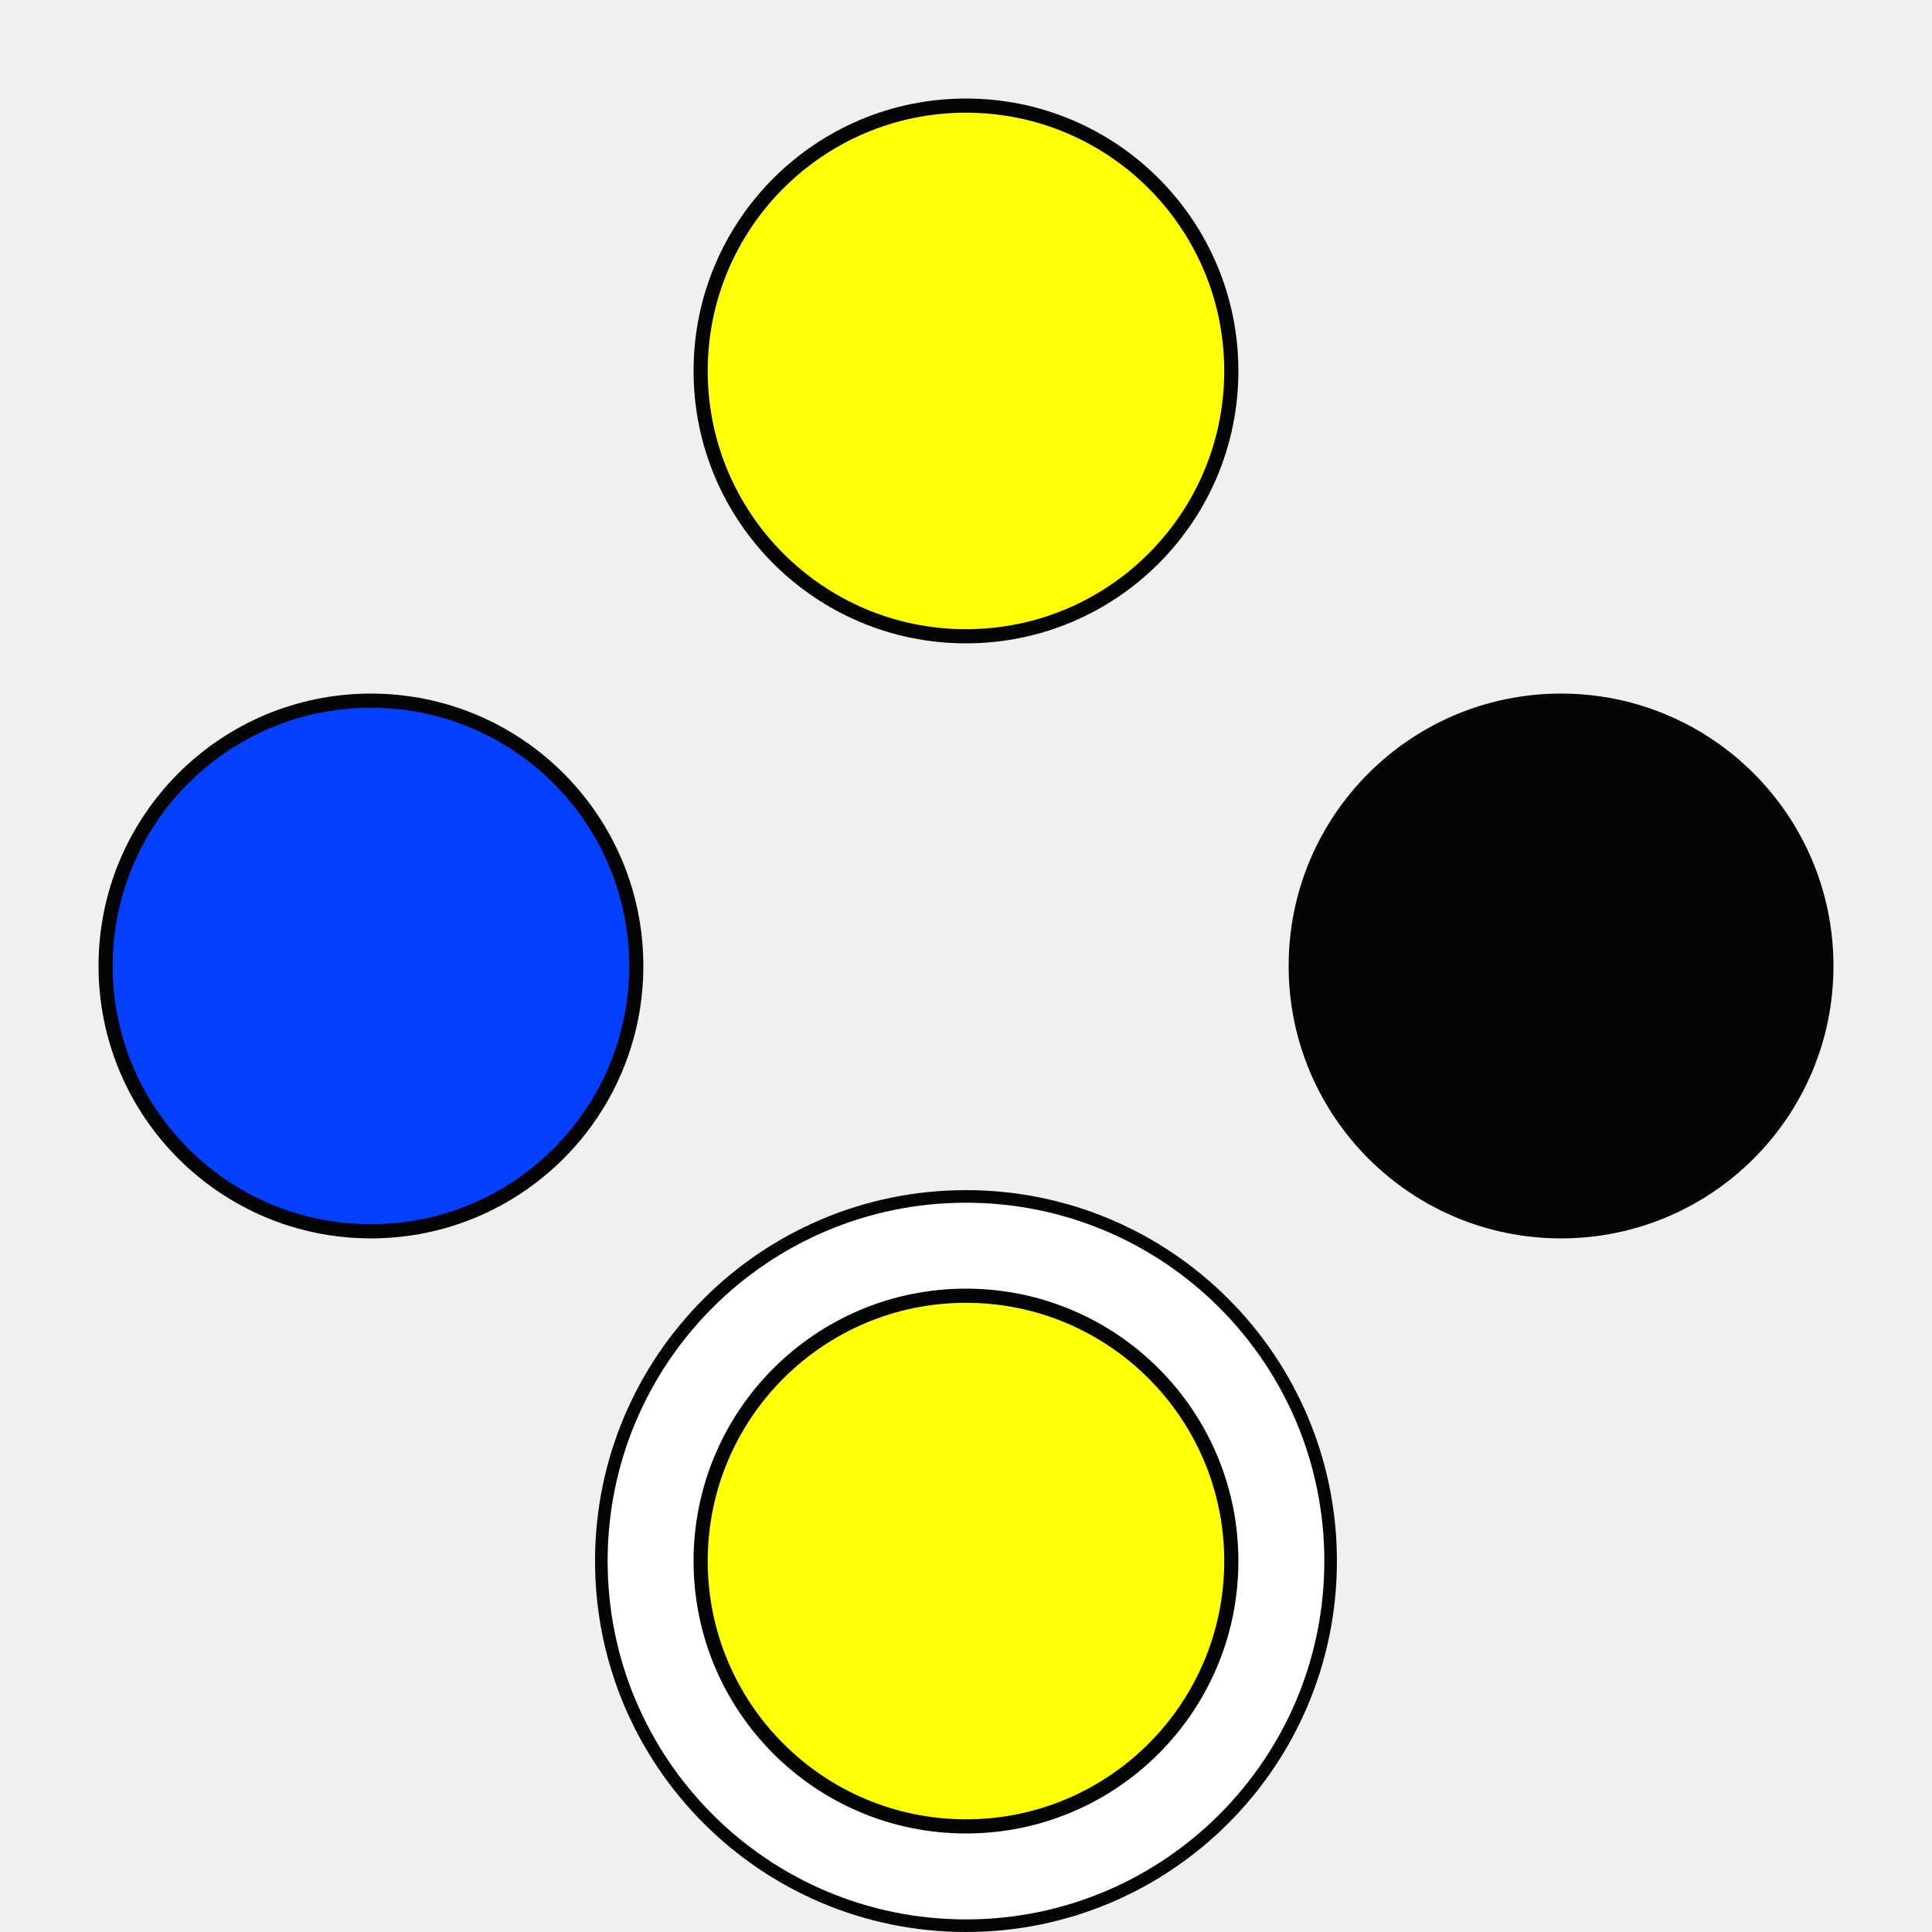
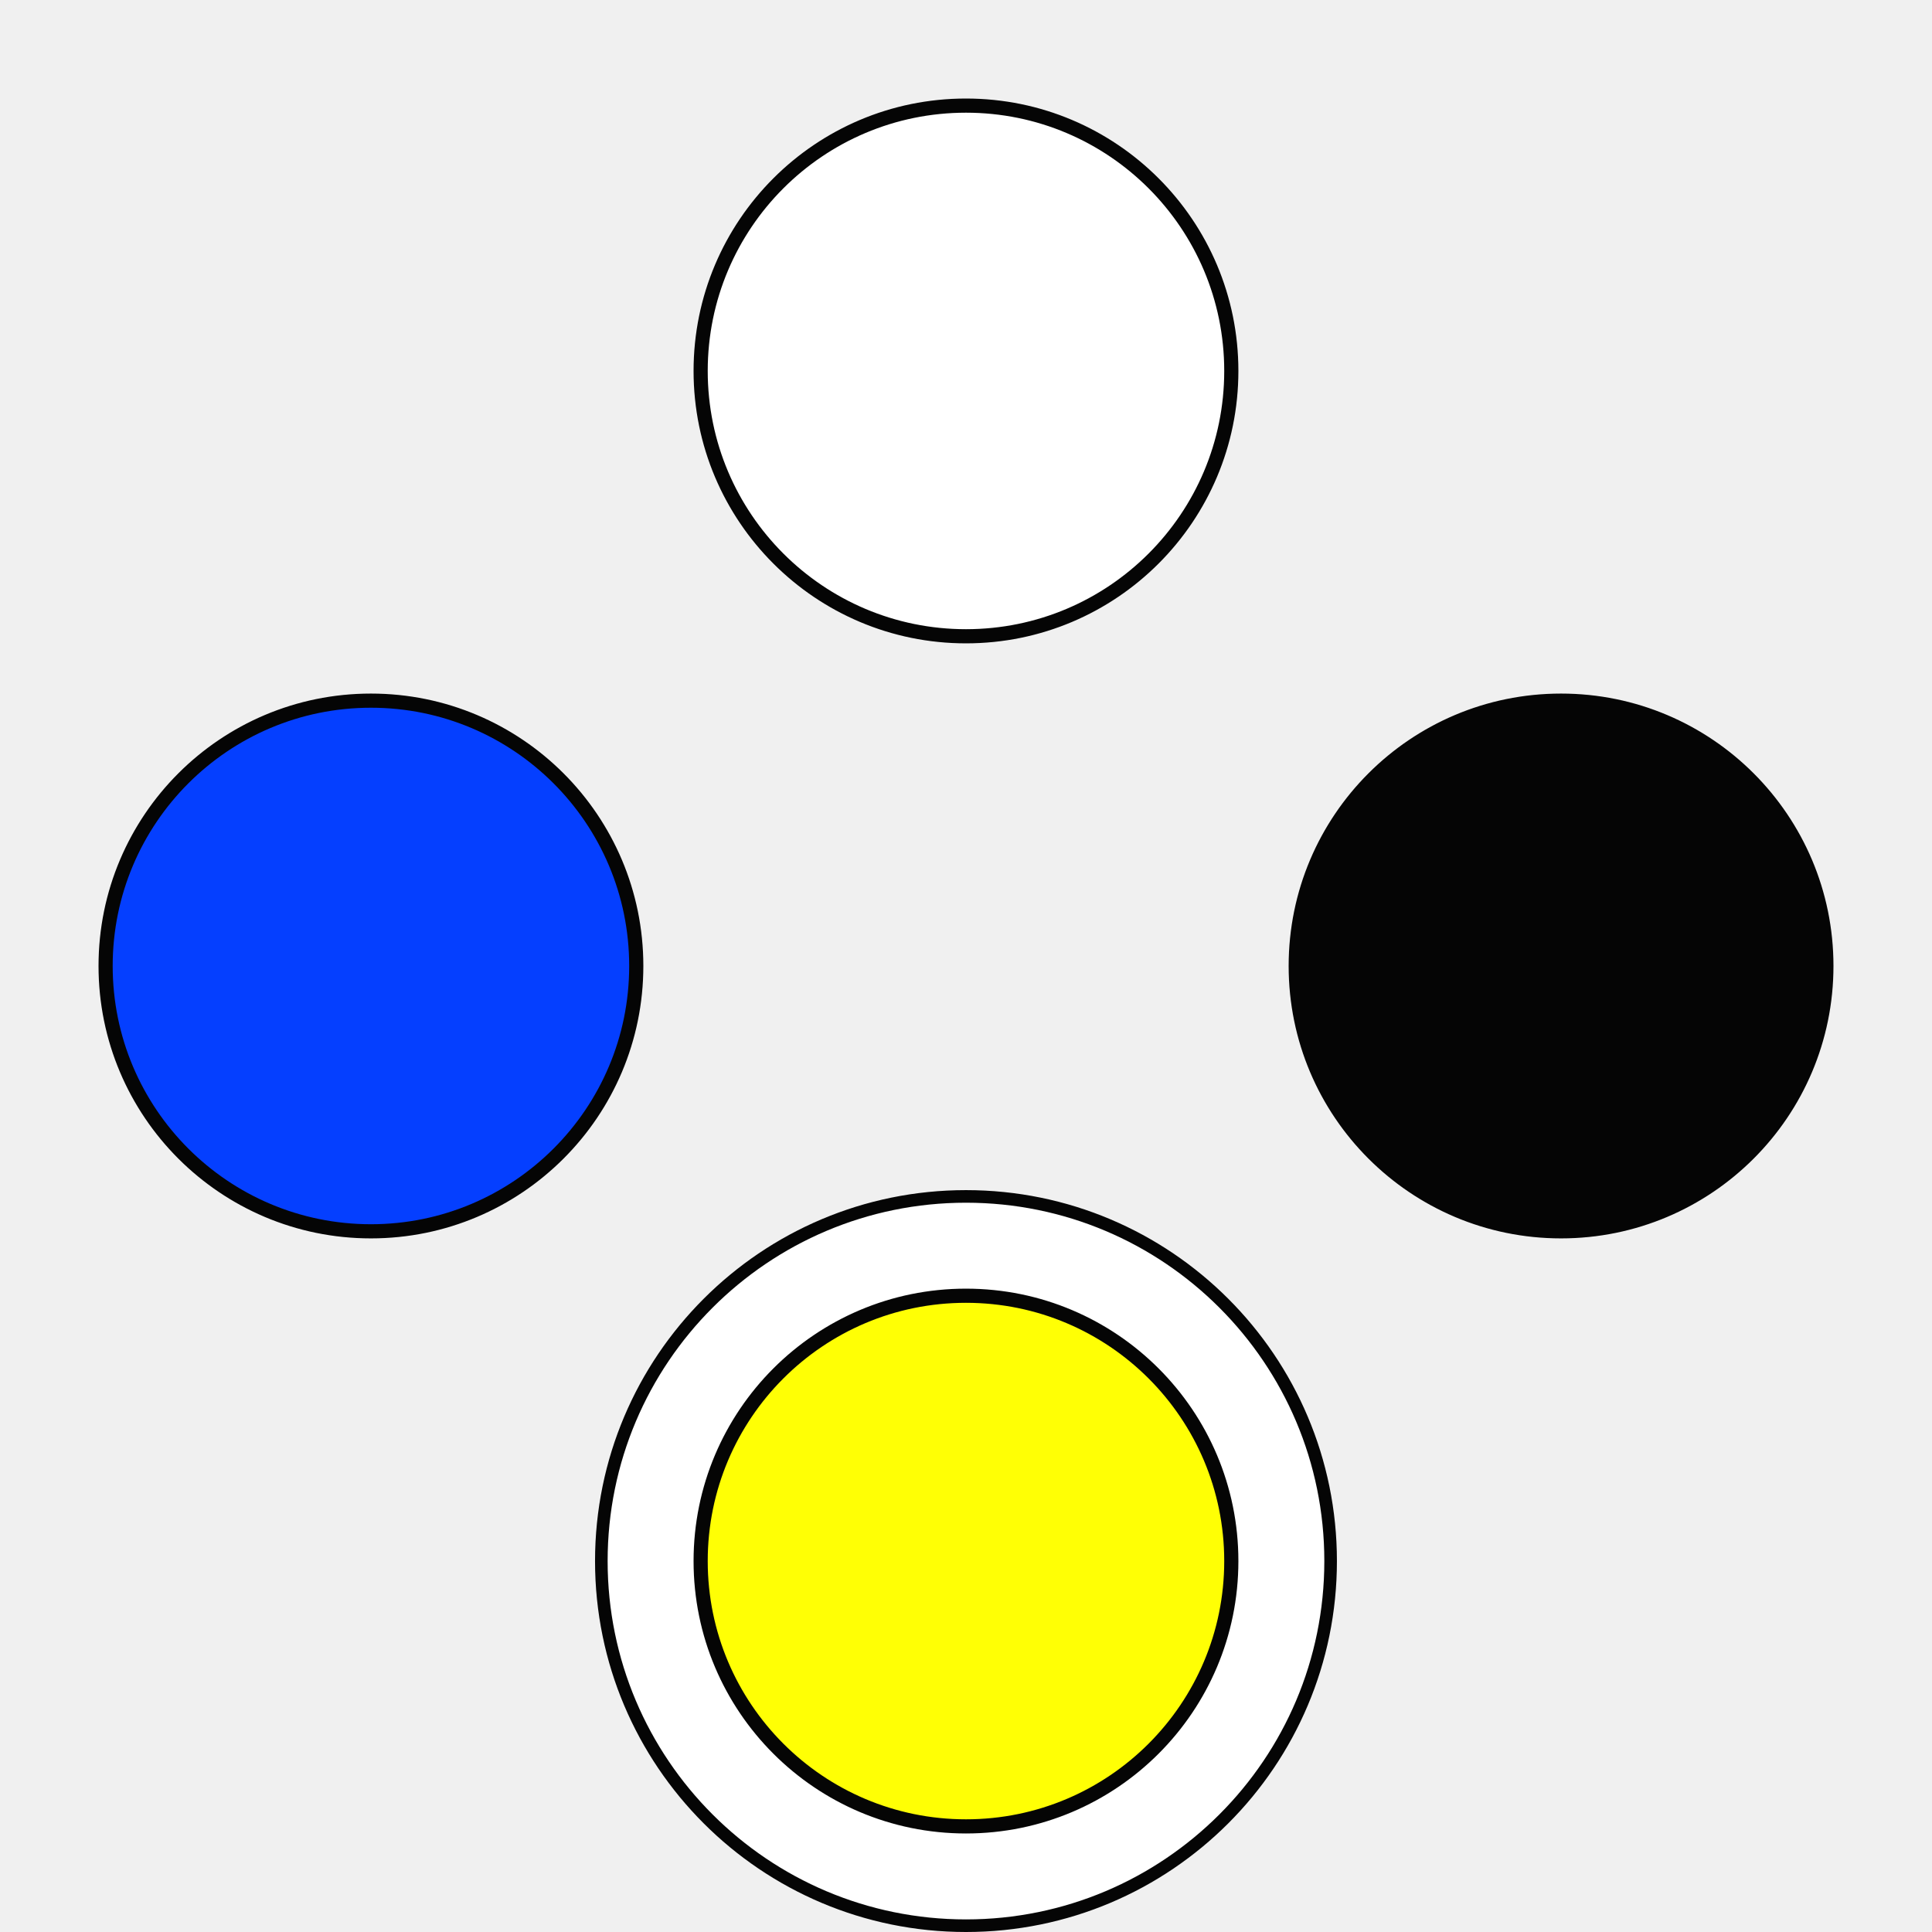
<svg xmlns="http://www.w3.org/2000/svg" width="48.167mm" height="48.167mm" viewBox="0 0 48.167 48.167" version="1.1" id="svg835">
  <defs id="defs829" />
  <g id="layer1" transform="translate(-16.36007,-19.78596)">
    <circle style="opacity:0.98;fill:#ffffff;fill-opacity:1;stroke:#000000;stroke-width:0.314;stroke-linejoin:round;stroke-miterlimit:4;stroke-dasharray:none;stroke-dashoffset:0;stroke-opacity:1" id="path1429-4" cx="40.443" cy="58.705" r="9.091">
      </circle>
-     <circle style="opacity:0.98;fill:#ffff00;fill-opacity:1;stroke:#000000;stroke-width:0.353;stroke-linejoin:round;stroke-miterlimit:4;stroke-dasharray:none;stroke-dashoffset:0;stroke-opacity:1" id="path1380" cx="40.443" cy="29.034" r="6.615">
+     <circle style="opacity:0.98;fill:#ffffff;fill-opacity:1;stroke:#000000;stroke-width:0.353;stroke-linejoin:round;stroke-miterlimit:4;stroke-dasharray:none;stroke-dashoffset:0;stroke-opacity:1" id="path1380" cx="40.443" cy="29.034" r="6.615">
      </circle>
    <circle style="opacity:0.98;fill:#ffff00;fill-opacity:1;stroke:#000000;stroke-width:0.353;stroke-linejoin:round;stroke-miterlimit:4;stroke-dasharray:none;stroke-dashoffset:0;stroke-opacity:1" id="path1380-1" cx="40.443" cy="58.705" r="6.615">
      </circle>
    <circle style="opacity:0.98;fill:#000000;fill-opacity:1;stroke:#000000;stroke-width:0.353;stroke-linejoin:round;stroke-miterlimit:4;stroke-dasharray:none;stroke-dashoffset:0;stroke-opacity:1" id="path1380-2" cx="43.869" cy="-55.279" r="6.615" transform="rotate(90)">
      </circle>
    <circle style="opacity:0.98;fill:#003bff;fill-opacity:1;stroke:#000000;stroke-width:0.353;stroke-linejoin:round;stroke-miterlimit:4;stroke-dasharray:none;stroke-dashoffset:0;stroke-opacity:1" id="path1380-1-1" cx="43.869" cy="-25.608" r="6.615" transform="rotate(90)">
      </circle>
  </g>
</svg>
